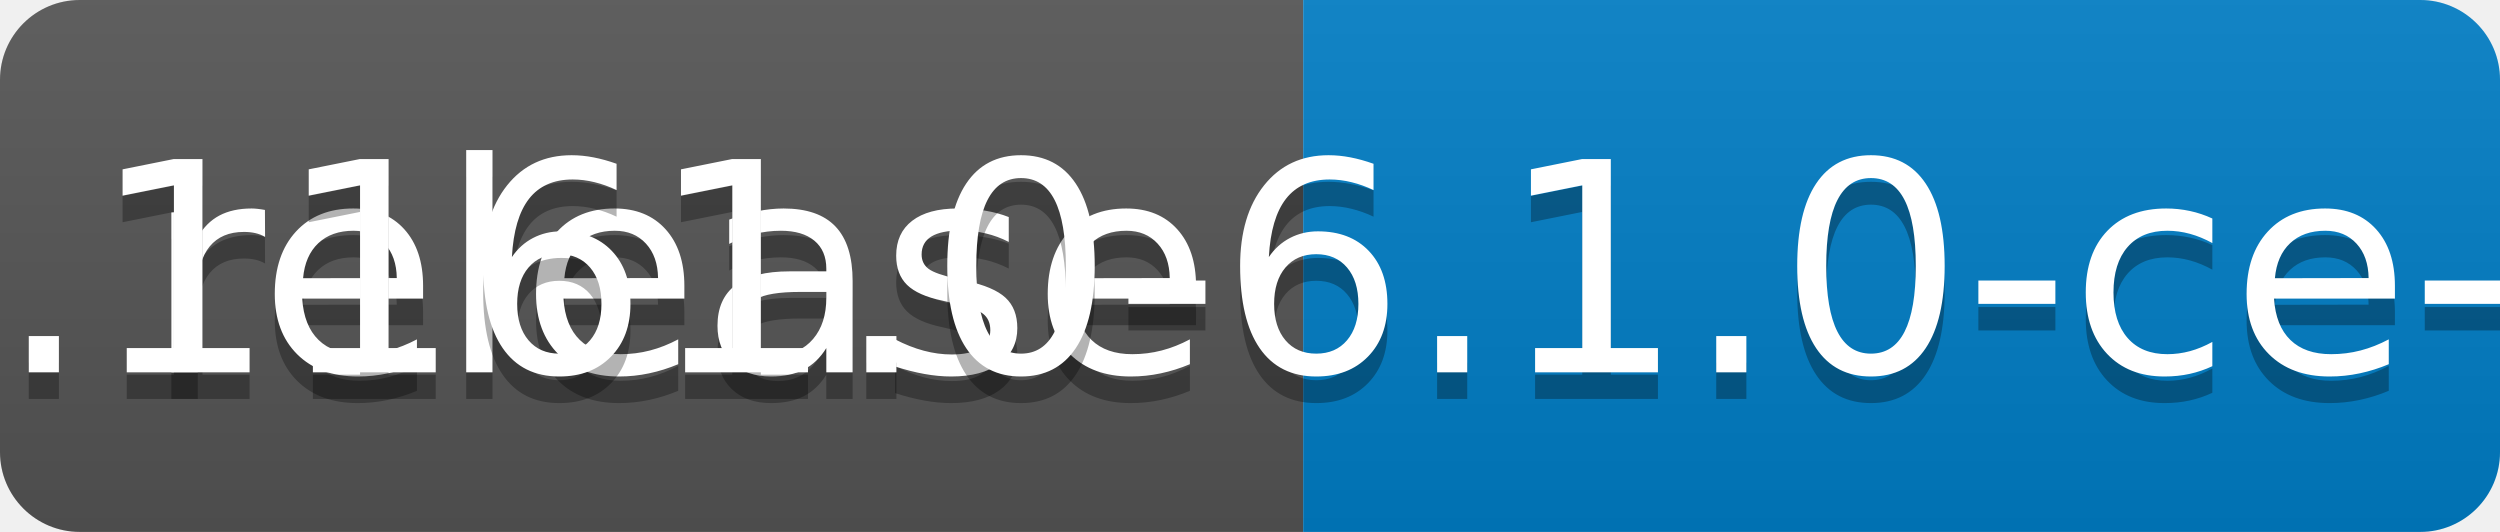
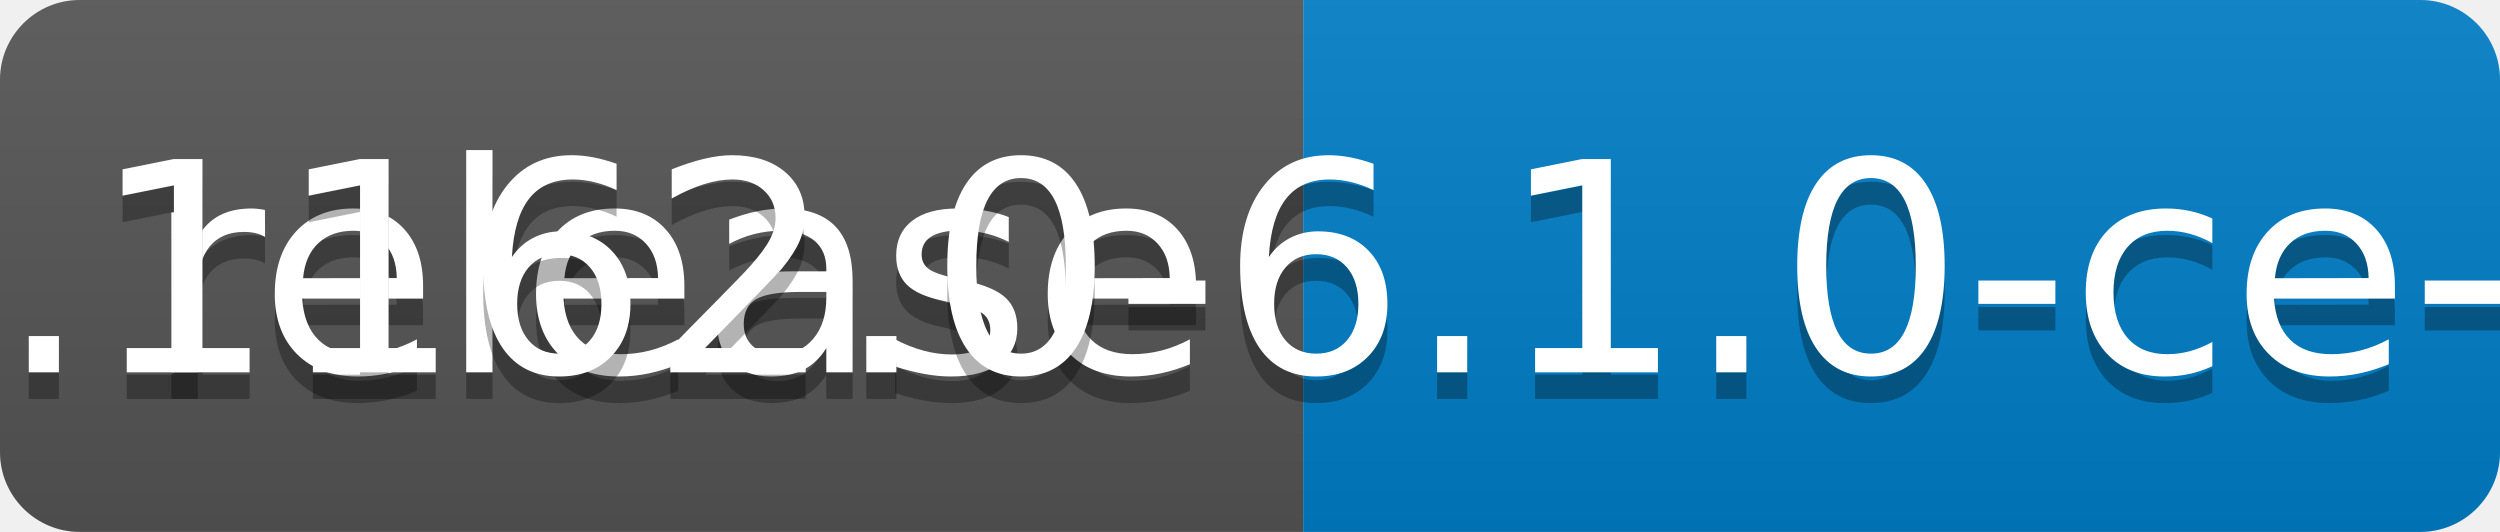
<svg xmlns="http://www.w3.org/2000/svg" width="94" height="20">
  <linearGradient id="b" x2="0" y2="100%">
    <stop offset="0" stop-color="#bbb" stop-opacity=".1" />
    <stop offset="1" stop-opacity=".1" />
  </linearGradient>
  <clipPath id="a">
    <rect width="94" height="20" rx="3" fill="#fff" />
  </clipPath>
  <g clip-path="url(#a)">
    <path fill="#555" d="M0 0h49v20H0z" />
    <path fill="#007ec6" d="M49 0h45v20H49z" />
    <path fill="url(#b)" d="M0 0h94v20H0z" />
  </g>
  <g fill="#fff" text-anchor="middle" font-family="DejaVu Sans,Verdana,Geneva,sans-serif" font-size="110">
    <text x="255" y="150" fill="#010101" fill-opacity=".3" transform="scale(.1)" textLength="390">release</text>
    <text x="255" y="140" transform="scale(.1)" textLength="390">release</text>
-     <text x="705" y="150" fill="#010101" fill-opacity=".3" transform="scale(.1)" textLength="350">v0.1161.0-6.1.0-ce-SNAPSHOT</text>
-     <text x="705" y="140" transform="scale(.1)" textLength="350">v0.1161.0-6.1.0-ce-SNAPSHOT</text>
+     <text x="705" y="150" fill="#010101" fill-opacity=".3" transform="scale(.1)" textLength="350">v0.1162.0-6.1.0-ce-SNAPSHOT</text>
+     <text x="705" y="140" transform="scale(.1)" textLength="350">v0.1162.0-6.1.0-ce-SNAPSHOT</text>
  </g>
</svg>
